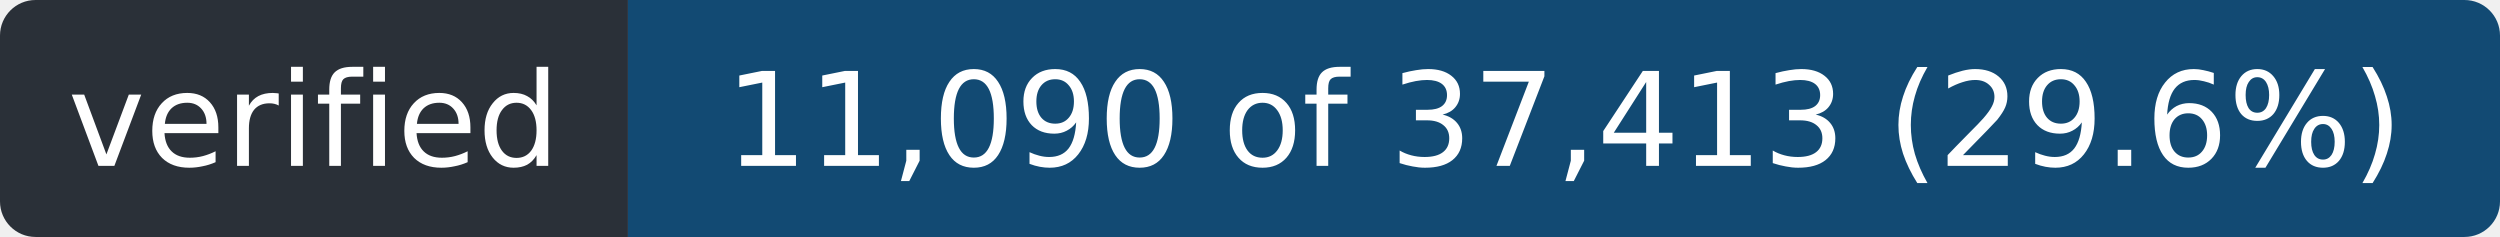
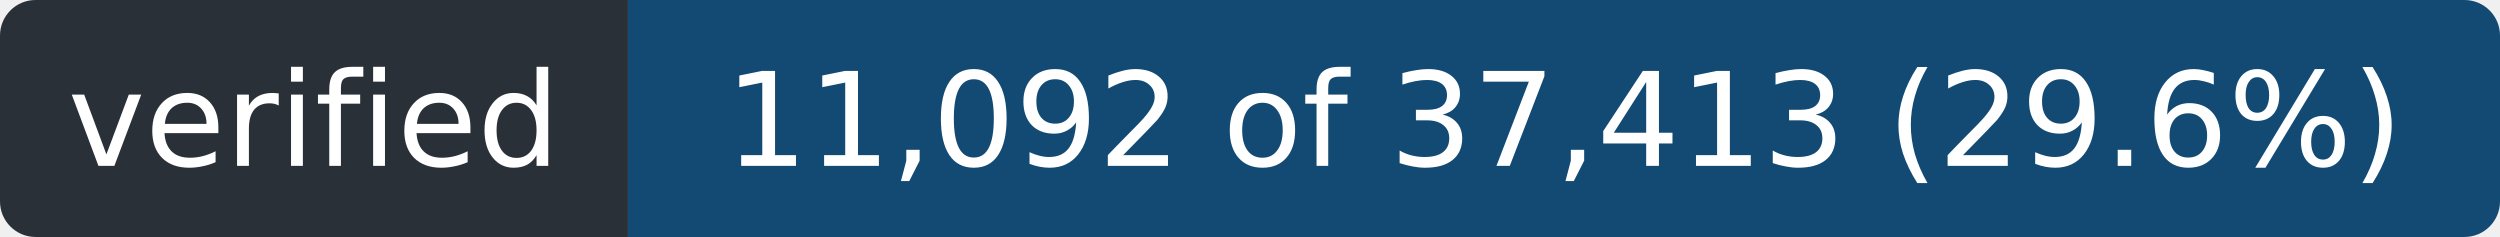
- <svg xmlns="http://www.w3.org/2000/svg" width="211" height="20" role="img" aria-label="verified: 11,090 of 37,413 (29.6%)">
+ <svg xmlns="http://www.w3.org/2000/svg" width="211" height="20" role="img" aria-label="verified: 11,092 of 37,413 (29.6%)">
  <clipPath id="r">
    <rect width="211" height="20" rx="3" />
  </clipPath>
  <g clip-path="url(#r)">
    <rect width="53" height="20" fill="#2a3038" />
    <rect x="53" width="158" height="20" fill="#124a73" />
  </g>
  <g fill="#fff" font-family="Verdana,Geneva,DejaVu Sans,sans-serif" font-size="11" text-anchor="middle">
    <text x="26.5" y="14" textLength="41">verified</text>
-     <text x="132.0" y="14" textLength="146">11,090 of 37,413 (29.6%)</text>
+     <text x="132.0" y="14" textLength="146">11,092 of 37,413 (29.6%)</text>
  </g>
</svg>
